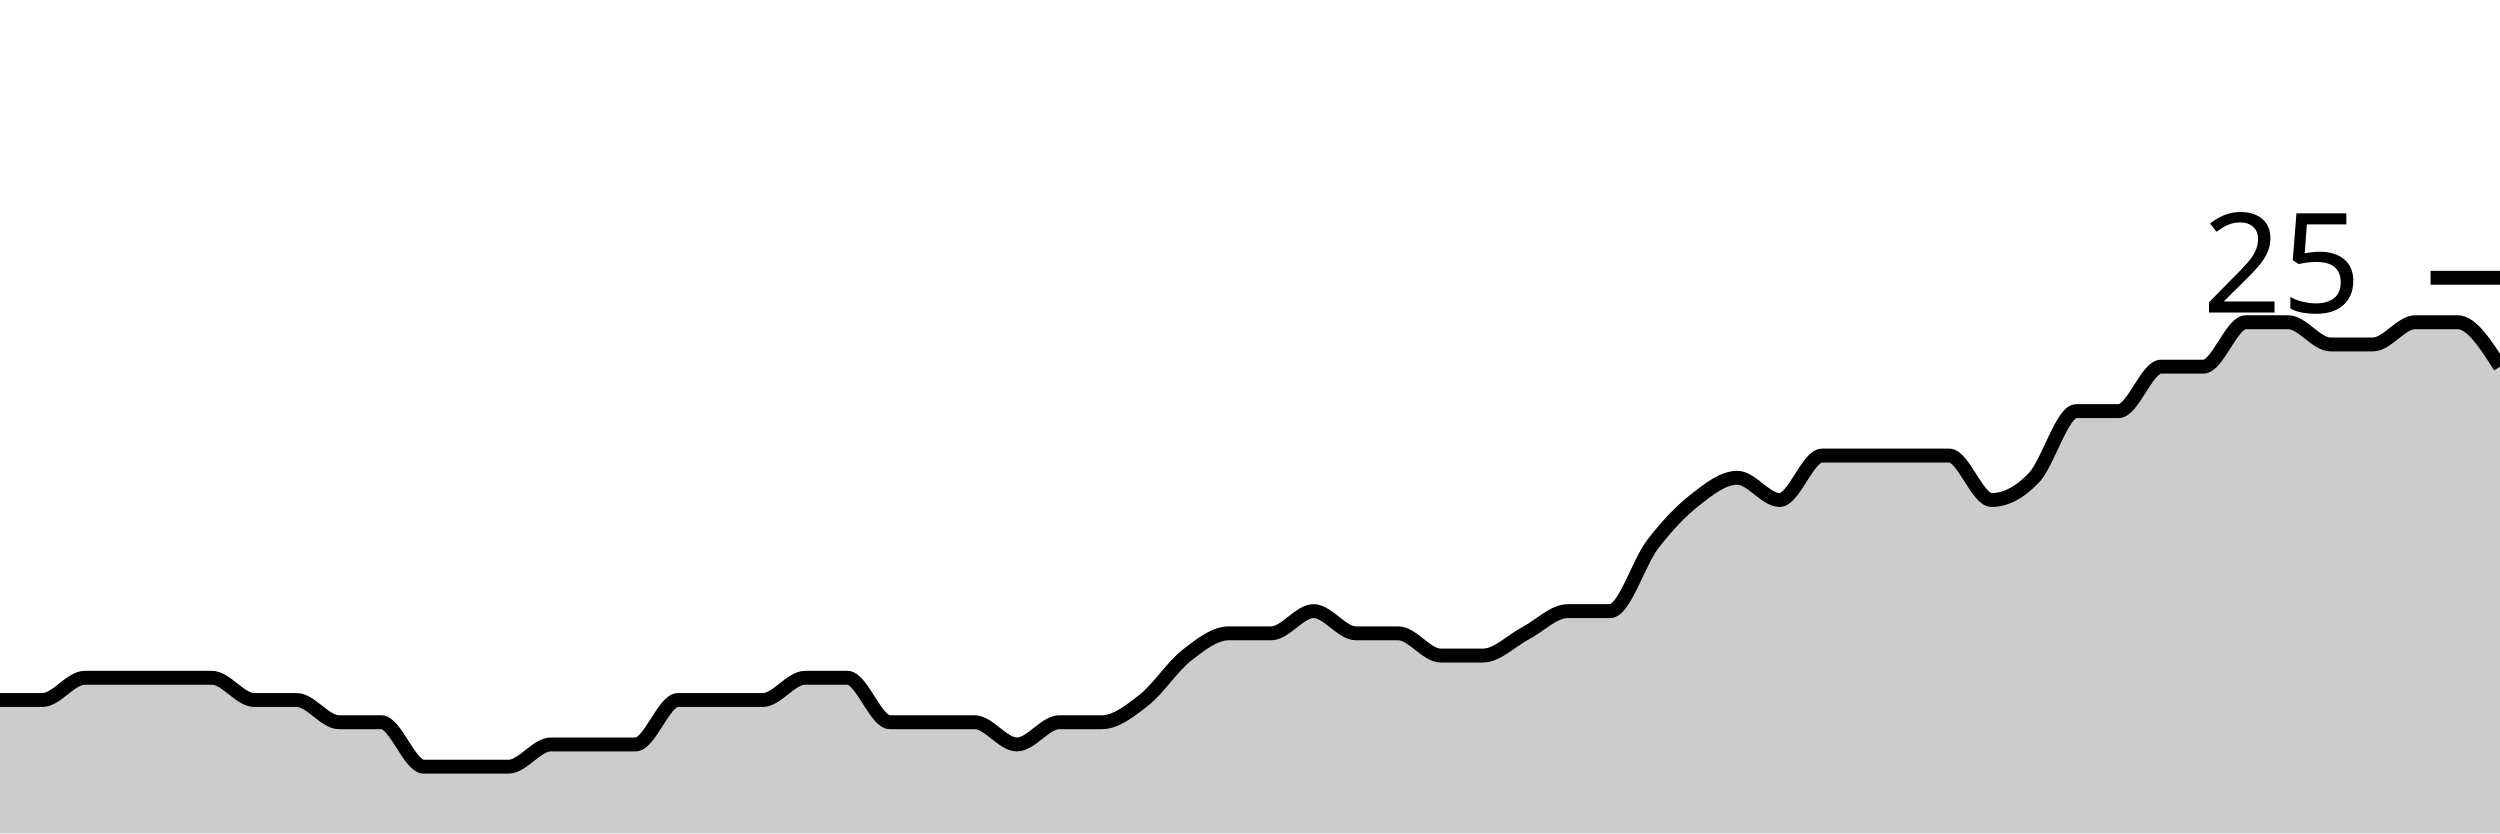
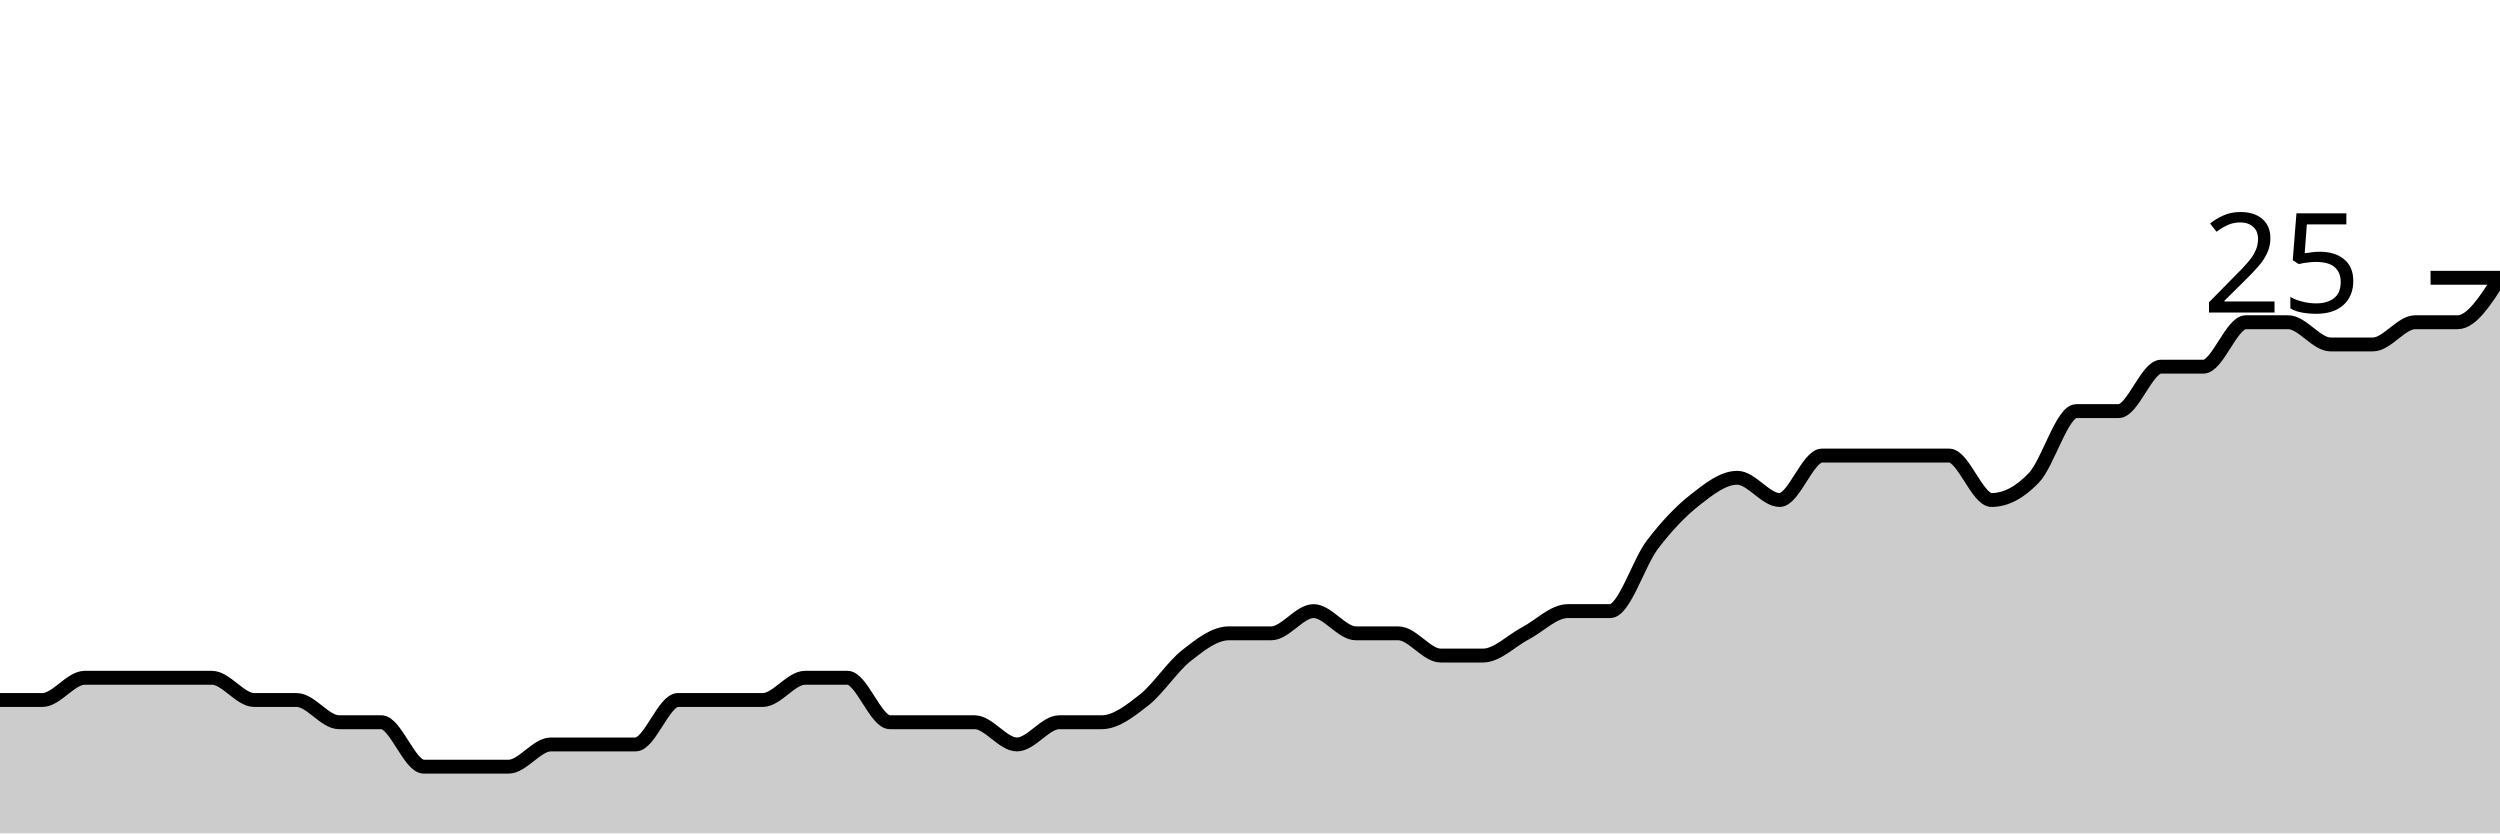
<svg xmlns="http://www.w3.org/2000/svg" viewBox="0 0 180 60">
  <g transform="translate(0,20)">
-     <path class="area" fill="rgba(0, 0, 0, 0.2)" d="M0,30.4C1.017,30.4,2.034,30.4,3.051,30.4C4.068,30.4,5.085,28.8,6.102,28.8C7.119,28.8,8.136,28.8,9.153,28.8C10.169,28.8,11.186,28.8,12.203,28.8C13.22,28.8,14.237,28.8,15.254,28.8C16.271,28.8,17.288,30.4,18.305,30.4C19.322,30.4,20.339,30.4,21.356,30.4C22.373,30.4,23.39,32,24.407,32C25.424,32,26.441,32,27.458,32C28.475,32,29.492,35.2,30.508,35.2C31.525,35.2,32.542,35.2,33.559,35.2C34.576,35.2,35.593,35.2,36.61,35.2C37.627,35.2,38.644,33.6,39.661,33.6C40.678,33.6,41.695,33.6,42.712,33.6C43.729,33.6,44.746,33.6,45.763,33.6C46.78,33.6,47.797,30.4,48.814,30.4C49.831,30.4,50.847,30.4,51.864,30.4C52.881,30.4,53.898,30.4,54.915,30.4C55.932,30.4,56.949,28.8,57.966,28.8C58.983,28.8,60,28.8,61.017,28.8C62.034,28.8,63.051,32,64.068,32C65.085,32,66.102,32,67.119,32C68.136,32,69.153,32,70.169,32C71.186,32,72.203,33.6,73.22,33.6C74.237,33.6,75.254,32,76.271,32C77.288,32,78.305,32,79.322,32C80.339,32,81.356,31.2,82.373,30.4C83.39,29.6,84.407,28,85.424,27.2C86.441,26.4,87.458,25.6,88.475,25.6C89.492,25.6,90.508,25.6,91.525,25.6C92.542,25.6,93.559,24,94.576,24C95.593,24,96.61,25.6,97.627,25.6C98.644,25.6,99.661,25.6,100.678,25.6C101.695,25.6,102.712,27.2,103.729,27.2C104.746,27.2,105.763,27.2,106.78,27.2C107.797,27.2,108.814,26.133,109.831,25.6C110.847,25.067,111.864,24,112.881,24C113.898,24,114.915,24,115.932,24C116.949,24,117.966,20.533,118.983,19.2C120,17.867,121.017,16.8,122.034,16C123.051,15.2,124.068,14.4,125.085,14.4C126.102,14.4,127.119,16,128.136,16C129.153,16,130.169,12.8,131.186,12.8C132.203,12.8,133.22,12.8,134.237,12.8C135.254,12.8,136.271,12.8,137.288,12.8C138.305,12.8,139.322,12.8,140.339,12.8C141.356,12.8,142.373,16,143.39,16C144.407,16,145.424,15.467,146.441,14.4C147.458,13.333,148.475,9.6,149.492,9.6C150.508,9.6,151.525,9.6,152.542,9.6C153.559,9.6,154.576,6.4,155.593,6.4C156.61,6.4,157.627,6.4,158.644,6.4C159.661,6.4,160.678,3.2,161.695,3.2C162.712,3.2,163.729,3.2,164.746,3.2C165.763,3.2,166.78,4.8,167.797,4.8C168.814,4.8,169.831,4.8,170.847,4.8C171.864,4.8,172.881,3.2,173.898,3.2C174.915,3.2,175.932,3.2,176.949,3.2C177.966,3.2,178.983,4.8,180,6.4L180,40C178.983,40,177.966,40,176.949,40C175.932,40,174.915,40,173.898,40C172.881,40,171.864,40,170.847,40C169.831,40,168.814,40,167.797,40C166.78,40,165.763,40,164.746,40C163.729,40,162.712,40,161.695,40C160.678,40,159.661,40,158.644,40C157.627,40,156.61,40,155.593,40C154.576,40,153.559,40,152.542,40C151.525,40,150.508,40,149.492,40C148.475,40,147.458,40,146.441,40C145.424,40,144.407,40,143.39,40C142.373,40,141.356,40,140.339,40C139.322,40,138.305,40,137.288,40C136.271,40,135.254,40,134.237,40C133.22,40,132.203,40,131.186,40C130.169,40,129.153,40,128.136,40C127.119,40,126.102,40,125.085,40C124.068,40,123.051,40,122.034,40C121.017,40,120,40,118.983,40C117.966,40,116.949,40,115.932,40C114.915,40,113.898,40,112.881,40C111.864,40,110.847,40,109.831,40C108.814,40,107.797,40,106.78,40C105.763,40,104.746,40,103.729,40C102.712,40,101.695,40,100.678,40C99.661,40,98.644,40,97.627,40C96.61,40,95.593,40,94.576,40C93.559,40,92.542,40,91.525,40C90.508,40,89.492,40,88.475,40C87.458,40,86.441,40,85.424,40C84.407,40,83.39,40,82.373,40C81.356,40,80.339,40,79.322,40C78.305,40,77.288,40,76.271,40C75.254,40,74.237,40,73.22,40C72.203,40,71.186,40,70.169,40C69.153,40,68.136,40,67.119,40C66.102,40,65.085,40,64.068,40C63.051,40,62.034,40,61.017,40C60,40,58.983,40,57.966,40C56.949,40,55.932,40,54.915,40C53.898,40,52.881,40,51.864,40C50.847,40,49.831,40,48.814,40C47.797,40,46.78,40,45.763,40C44.746,40,43.729,40,42.712,40C41.695,40,40.678,40,39.661,40C38.644,40,37.627,40,36.61,40C35.593,40,34.576,40,33.559,40C32.542,40,31.525,40,30.508,40C29.492,40,28.475,40,27.458,40C26.441,40,25.424,40,24.407,40C23.39,40,22.373,40,21.356,40C20.339,40,19.322,40,18.305,40C17.288,40,16.271,40,15.254,40C14.237,40,13.22,40,12.203,40C11.186,40,10.169,40,9.153,40C8.136,40,7.119,40,6.102,40C5.085,40,4.068,40,3.051,40C2.034,40,1.017,40,0,40Z" />
-     <path class="line" stroke="black" fill="none" d="M0,30.4C1.017,30.4,2.034,30.4,3.051,30.4C4.068,30.4,5.085,28.8,6.102,28.8C7.119,28.8,8.136,28.8,9.153,28.8C10.169,28.8,11.186,28.8,12.203,28.8C13.22,28.8,14.237,28.8,15.254,28.8C16.271,28.8,17.288,30.4,18.305,30.4C19.322,30.4,20.339,30.4,21.356,30.4C22.373,30.4,23.39,32,24.407,32C25.424,32,26.441,32,27.458,32C28.475,32,29.492,35.2,30.508,35.2C31.525,35.2,32.542,35.2,33.559,35.2C34.576,35.2,35.593,35.2,36.61,35.2C37.627,35.2,38.644,33.6,39.661,33.6C40.678,33.6,41.695,33.6,42.712,33.6C43.729,33.6,44.746,33.6,45.763,33.6C46.78,33.6,47.797,30.4,48.814,30.4C49.831,30.4,50.847,30.4,51.864,30.4C52.881,30.4,53.898,30.4,54.915,30.4C55.932,30.4,56.949,28.8,57.966,28.8C58.983,28.8,60,28.8,61.017,28.8C62.034,28.8,63.051,32,64.068,32C65.085,32,66.102,32,67.119,32C68.136,32,69.153,32,70.169,32C71.186,32,72.203,33.6,73.22,33.6C74.237,33.6,75.254,32,76.271,32C77.288,32,78.305,32,79.322,32C80.339,32,81.356,31.2,82.373,30.4C83.39,29.6,84.407,28,85.424,27.2C86.441,26.4,87.458,25.6,88.475,25.6C89.492,25.6,90.508,25.6,91.525,25.6C92.542,25.6,93.559,24,94.576,24C95.593,24,96.61,25.6,97.627,25.6C98.644,25.6,99.661,25.6,100.678,25.6C101.695,25.6,102.712,27.2,103.729,27.2C104.746,27.2,105.763,27.2,106.78,27.2C107.797,27.2,108.814,26.133,109.831,25.6C110.847,25.067,111.864,24,112.881,24C113.898,24,114.915,24,115.932,24C116.949,24,117.966,20.533,118.983,19.2C120,17.867,121.017,16.8,122.034,16C123.051,15.2,124.068,14.4,125.085,14.4C126.102,14.4,127.119,16,128.136,16C129.153,16,130.169,12.8,131.186,12.8C132.203,12.8,133.22,12.8,134.237,12.8C135.254,12.8,136.271,12.8,137.288,12.8C138.305,12.8,139.322,12.8,140.339,12.8C141.356,12.8,142.373,16,143.39,16C144.407,16,145.424,15.467,146.441,14.4C147.458,13.333,148.475,9.6,149.492,9.6C150.508,9.6,151.525,9.6,152.542,9.6C153.559,9.6,154.576,6.4,155.593,6.4C156.61,6.4,157.627,6.4,158.644,6.4C159.661,6.4,160.678,3.2,161.695,3.2C162.712,3.2,163.729,3.2,164.746,3.2C165.763,3.2,166.78,4.8,167.797,4.8C168.814,4.8,169.831,4.8,170.847,4.8C171.864,4.8,172.881,3.2,173.898,3.2C174.915,3.2,175.932,3.2,176.949,3.2C177.966,3.2,178.983,4.8,180,6.4" />
+     <path class="area" fill="rgba(0, 0, 0, 0.2)" d="M0,30.4C1.017,30.4,2.034,30.4,3.051,30.4C4.068,30.4,5.085,28.8,6.102,28.8C7.119,28.8,8.136,28.8,9.153,28.8C10.169,28.8,11.186,28.8,12.203,28.8C13.22,28.8,14.237,28.8,15.254,28.8C16.271,28.8,17.288,30.4,18.305,30.4C19.322,30.4,20.339,30.4,21.356,30.4C22.373,30.4,23.39,32,24.407,32C25.424,32,26.441,32,27.458,32C28.475,32,29.492,35.2,30.508,35.2C31.525,35.2,32.542,35.2,33.559,35.2C34.576,35.2,35.593,35.2,36.61,35.2C37.627,35.2,38.644,33.6,39.661,33.6C40.678,33.6,41.695,33.6,42.712,33.6C43.729,33.6,44.746,33.6,45.763,33.6C46.78,33.6,47.797,30.4,48.814,30.4C49.831,30.4,50.847,30.4,51.864,30.4C52.881,30.4,53.898,30.4,54.915,30.4C55.932,30.4,56.949,28.8,57.966,28.8C58.983,28.8,60,28.8,61.017,28.8C62.034,28.8,63.051,32,64.068,32C65.085,32,66.102,32,67.119,32C68.136,32,69.153,32,70.169,32C71.186,32,72.203,33.6,73.22,33.6C74.237,33.6,75.254,32,76.271,32C77.288,32,78.305,32,79.322,32C80.339,32,81.356,31.2,82.373,30.4C83.39,29.6,84.407,28,85.424,27.2C86.441,26.4,87.458,25.6,88.475,25.6C89.492,25.6,90.508,25.6,91.525,25.6C92.542,25.6,93.559,24,94.576,24C95.593,24,96.61,25.6,97.627,25.6C98.644,25.6,99.661,25.6,100.678,25.6C101.695,25.6,102.712,27.2,103.729,27.2C104.746,27.2,105.763,27.2,106.78,27.2C107.797,27.2,108.814,26.133,109.831,25.6C110.847,25.067,111.864,24,112.881,24C113.898,24,114.915,24,115.932,24C116.949,24,117.966,20.533,118.983,19.2C120,17.867,121.017,16.8,122.034,16C123.051,15.2,124.068,14.4,125.085,14.4C126.102,14.4,127.119,16,128.136,16C129.153,16,130.169,12.8,131.186,12.8C132.203,12.8,133.22,12.8,134.237,12.8C135.254,12.8,136.271,12.8,137.288,12.8C138.305,12.8,139.322,12.8,140.339,12.8C141.356,12.8,142.373,16,143.39,16C144.407,16,145.424,15.467,146.441,14.4C147.458,13.333,148.475,9.6,149.492,9.6C150.508,9.6,151.525,9.6,152.542,9.6C153.559,9.6,154.576,6.4,155.593,6.4C156.61,6.4,157.627,6.4,158.644,6.4C159.661,6.4,160.678,3.2,161.695,3.2C162.712,3.2,163.729,3.2,164.746,3.2C165.763,3.2,166.78,4.8,167.797,4.8C168.814,4.8,169.831,4.8,170.847,4.8C171.864,4.8,172.881,3.2,173.898,3.2C174.915,3.2,175.932,3.2,176.949,3.2C177.966,3.2,178.983,1.6,180,0L180,40C178.983,40,177.966,40,176.949,40C175.932,40,174.915,40,173.898,40C172.881,40,171.864,40,170.847,40C169.831,40,168.814,40,167.797,40C166.78,40,165.763,40,164.746,40C163.729,40,162.712,40,161.695,40C160.678,40,159.661,40,158.644,40C157.627,40,156.61,40,155.593,40C154.576,40,153.559,40,152.542,40C151.525,40,150.508,40,149.492,40C148.475,40,147.458,40,146.441,40C145.424,40,144.407,40,143.39,40C142.373,40,141.356,40,140.339,40C139.322,40,138.305,40,137.288,40C136.271,40,135.254,40,134.237,40C133.22,40,132.203,40,131.186,40C130.169,40,129.153,40,128.136,40C127.119,40,126.102,40,125.085,40C124.068,40,123.051,40,122.034,40C121.017,40,120,40,118.983,40C117.966,40,116.949,40,115.932,40C114.915,40,113.898,40,112.881,40C111.864,40,110.847,40,109.831,40C108.814,40,107.797,40,106.78,40C105.763,40,104.746,40,103.729,40C102.712,40,101.695,40,100.678,40C99.661,40,98.644,40,97.627,40C96.61,40,95.593,40,94.576,40C93.559,40,92.542,40,91.525,40C90.508,40,89.492,40,88.475,40C87.458,40,86.441,40,85.424,40C84.407,40,83.39,40,82.373,40C81.356,40,80.339,40,79.322,40C78.305,40,77.288,40,76.271,40C75.254,40,74.237,40,73.22,40C72.203,40,71.186,40,70.169,40C69.153,40,68.136,40,67.119,40C66.102,40,65.085,40,64.068,40C63.051,40,62.034,40,61.017,40C60,40,58.983,40,57.966,40C56.949,40,55.932,40,54.915,40C53.898,40,52.881,40,51.864,40C50.847,40,49.831,40,48.814,40C47.797,40,46.78,40,45.763,40C44.746,40,43.729,40,42.712,40C41.695,40,40.678,40,39.661,40C38.644,40,37.627,40,36.61,40C35.593,40,34.576,40,33.559,40C32.542,40,31.525,40,30.508,40C29.492,40,28.475,40,27.458,40C26.441,40,25.424,40,24.407,40C23.39,40,22.373,40,21.356,40C20.339,40,19.322,40,18.305,40C17.288,40,16.271,40,15.254,40C14.237,40,13.22,40,12.203,40C11.186,40,10.169,40,9.153,40C8.136,40,7.119,40,6.102,40C5.085,40,4.068,40,3.051,40C2.034,40,1.017,40,0,40Z" />
+     <path class="line" stroke="black" fill="none" d="M0,30.4C1.017,30.4,2.034,30.4,3.051,30.4C4.068,30.4,5.085,28.8,6.102,28.8C7.119,28.8,8.136,28.8,9.153,28.8C10.169,28.8,11.186,28.8,12.203,28.8C13.22,28.8,14.237,28.8,15.254,28.8C16.271,28.8,17.288,30.4,18.305,30.4C19.322,30.4,20.339,30.4,21.356,30.4C22.373,30.4,23.39,32,24.407,32C25.424,32,26.441,32,27.458,32C28.475,32,29.492,35.2,30.508,35.2C31.525,35.2,32.542,35.2,33.559,35.2C34.576,35.2,35.593,35.2,36.61,35.2C37.627,35.2,38.644,33.6,39.661,33.6C40.678,33.6,41.695,33.6,42.712,33.6C43.729,33.6,44.746,33.6,45.763,33.6C46.78,33.6,47.797,30.4,48.814,30.4C49.831,30.4,50.847,30.4,51.864,30.4C52.881,30.4,53.898,30.4,54.915,30.4C55.932,30.4,56.949,28.8,57.966,28.8C58.983,28.8,60,28.8,61.017,28.8C62.034,28.8,63.051,32,64.068,32C65.085,32,66.102,32,67.119,32C68.136,32,69.153,32,70.169,32C71.186,32,72.203,33.6,73.22,33.6C74.237,33.6,75.254,32,76.271,32C77.288,32,78.305,32,79.322,32C80.339,32,81.356,31.2,82.373,30.4C83.39,29.6,84.407,28,85.424,27.2C86.441,26.4,87.458,25.6,88.475,25.6C89.492,25.6,90.508,25.6,91.525,25.6C92.542,25.6,93.559,24,94.576,24C95.593,24,96.61,25.6,97.627,25.6C98.644,25.6,99.661,25.6,100.678,25.6C101.695,25.6,102.712,27.2,103.729,27.2C104.746,27.2,105.763,27.2,106.78,27.2C107.797,27.2,108.814,26.133,109.831,25.6C110.847,25.067,111.864,24,112.881,24C113.898,24,114.915,24,115.932,24C116.949,24,117.966,20.533,118.983,19.2C120,17.867,121.017,16.8,122.034,16C123.051,15.2,124.068,14.4,125.085,14.4C126.102,14.4,127.119,16,128.136,16C129.153,16,130.169,12.8,131.186,12.8C132.203,12.8,133.22,12.8,134.237,12.8C135.254,12.8,136.271,12.8,137.288,12.8C138.305,12.8,139.322,12.8,140.339,12.8C141.356,12.8,142.373,16,143.39,16C144.407,16,145.424,15.467,146.441,14.4C147.458,13.333,148.475,9.6,149.492,9.6C150.508,9.6,151.525,9.6,152.542,9.6C153.559,9.6,154.576,6.4,155.593,6.4C156.61,6.4,157.627,6.4,158.644,6.4C159.661,6.4,160.678,3.2,161.695,3.2C162.712,3.2,163.729,3.2,164.746,3.2C165.763,3.2,166.78,4.8,167.797,4.8C168.814,4.8,169.831,4.8,170.847,4.8C171.864,4.8,172.881,3.2,173.898,3.2C174.915,3.2,175.932,3.2,176.949,3.2C177.966,3.2,178.983,1.6,180,0" />
    <path class="axis-ceiling" stroke-width="1" stroke="black" fill="none" d="M175,0L180,0" />
    <text class="axis-ceiling-label" font-family="sans-serif" text-anchor="end" font-size="10px" x="170" y="2.5">25</text>
  </g>
</svg>
